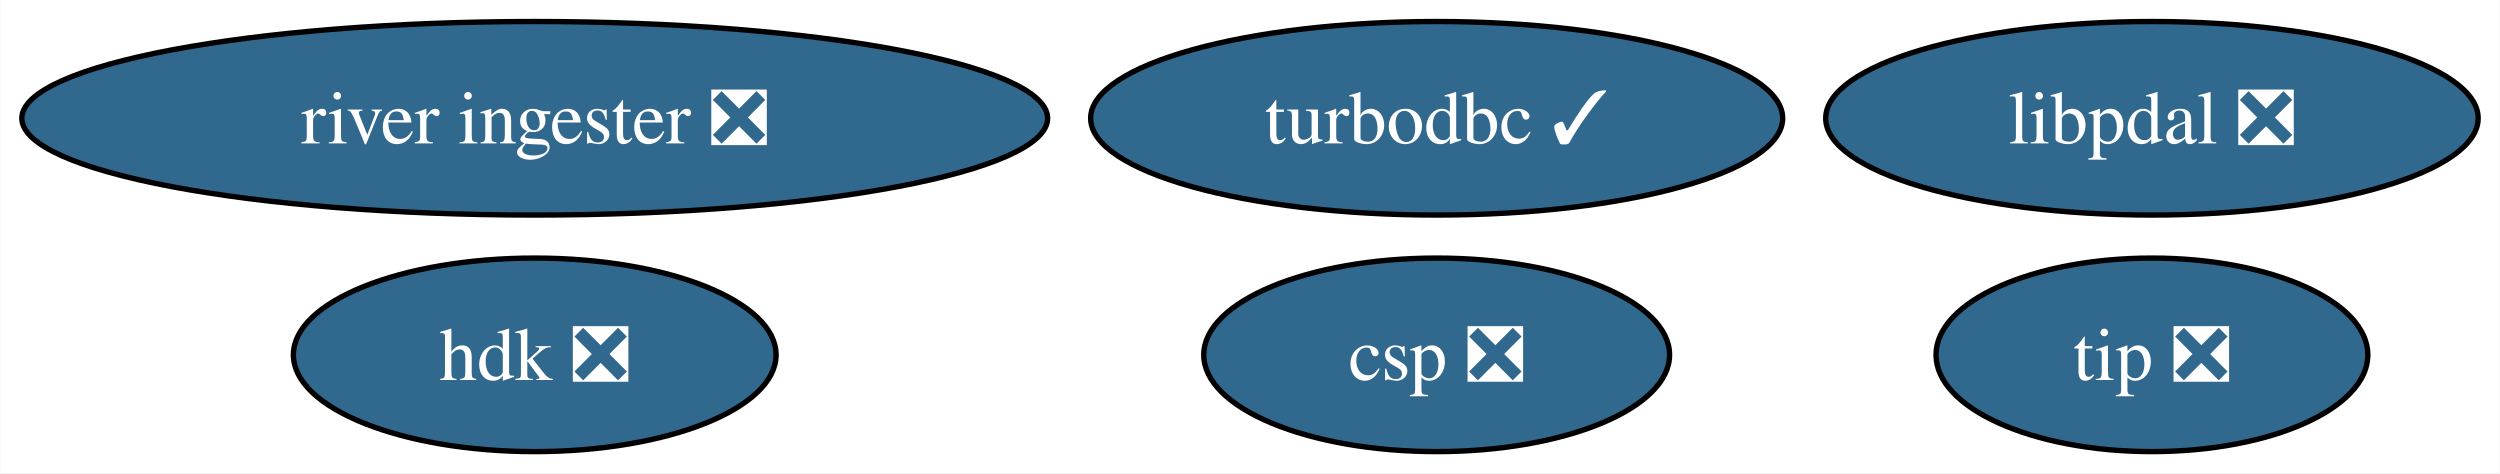
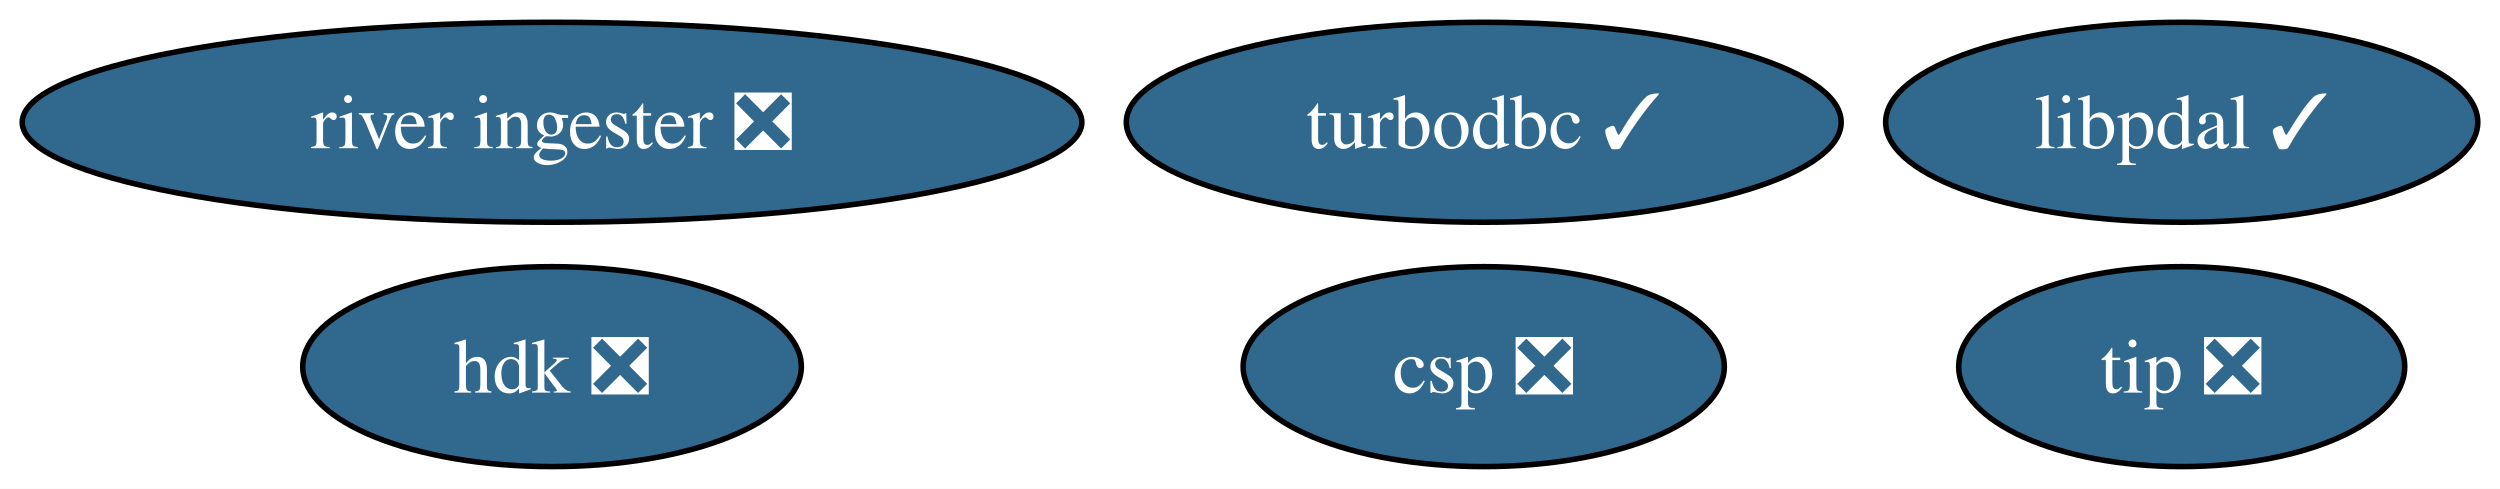
- <svg xmlns="http://www.w3.org/2000/svg" xmlns:xlink="http://www.w3.org/1999/xlink" width="465pt" height="88pt" viewBox="0.00 0.00 464.88 88.00">
+ <svg xmlns="http://www.w3.org/2000/svg" xmlns:xlink="http://www.w3.org/1999/xlink" width="450pt" height="88pt" viewBox="0.00 0.00 450.15 88.00">
  <g id="graph0" class="graph" transform="scale(1 1) rotate(0) translate(4 84)">
-     <polygon fill="white" stroke="none" points="-4,4 -4,-84 460.88,-84 460.88,4 -4,4" />
+     <polygon fill="white" stroke="none" points="-4,4 -4,-84 446.15,-84 446.15,4 -4,4" />
    <g id="node1" class="node">
      <g id="a_node1">
        <a xlink:href="https://github.com/conda-forge/turbodbc-feedstock/pull/140" xlink:title="turbodbc ✓">
          <ellipse fill="#31688e" stroke="black" cx="263.16" cy="-62" rx="64.36" ry="18" />
          <text text-anchor="middle" x="263.16" y="-57.33" font-family="Times,serif" font-size="14.00" fill="white">turbodbc ✓</text>
        </a>
      </g>
    </g>
    <g id="node2" class="node">
      <g id="a_node2">
        <a xlink:href="https://github.com/conda-forge/hdk-feedstock/pull/60" xlink:title="hdk ❎">
          <ellipse fill="#31688e" stroke="black" cx="95.4" cy="-18" rx="44.89" ry="18" />
          <text text-anchor="middle" x="95.4" y="-13.32" font-family="Times,serif" font-size="14.00" fill="white">hdk ❎</text>
        </a>
      </g>
    </g>
    <g id="node3" class="node">
      <g id="a_node3">
        <a xlink:href="https://github.com/conda-forge/tip-feedstock/pull/34" xlink:title="tip ❎">
-           <ellipse fill="#31688e" stroke="black" cx="396.2" cy="-18" rx="40.16" ry="18" />
-           <text text-anchor="middle" x="396.2" y="-13.32" font-family="Times,serif" font-size="14.00" fill="white">tip ❎</text>
+           <ellipse fill="#31688e" stroke="black" cx="388.84" cy="-18" rx="40.16" ry="18" />
+           <text text-anchor="middle" x="388.84" y="-13.32" font-family="Times,serif" font-size="14.00" fill="white">tip ❎</text>
        </a>
      </g>
    </g>
    <g id="node4" class="node">
      <g id="a_node4">
        <a xlink:href="https://github.com/conda-forge/river-ingester-feedstock/pull/30" xlink:title="river ingester ❎">
          <ellipse fill="#31688e" stroke="black" cx="95.4" cy="-62" rx="95.4" ry="18" />
          <text text-anchor="middle" x="95.4" y="-57.33" font-family="Times,serif" font-size="14.00" fill="white">river ingester ❎</text>
        </a>
      </g>
    </g>
    <g id="node5" class="node">
      <g id="a_node5">
        <a xlink:href="https://github.com/conda-forge/csp-feedstock/pull/46" xlink:title="csp ❎">
          <ellipse fill="#31688e" stroke="black" cx="263.16" cy="-18" rx="43.32" ry="18" />
          <text text-anchor="middle" x="263.16" y="-13.32" font-family="Times,serif" font-size="14.00" fill="white">csp ❎</text>
        </a>
      </g>
    </g>
    <g id="node6" class="node">
      <g id="a_node6">
-         <a xlink:href="https://github.com/conda-forge/libpdal-feedstock/pull/17" xlink:title="libpdal ❎">
-           <ellipse fill="#31688e" stroke="black" cx="396.2" cy="-62" rx="60.68" ry="18" />
-           <text text-anchor="middle" x="396.2" y="-57.33" font-family="Times,serif" font-size="14.00" fill="white">libpdal ❎</text>
+         <a xlink:href="https://github.com/conda-forge/libpdal-feedstock/pull/17" xlink:title="libpdal ✓">
+           <ellipse fill="#31688e" stroke="black" cx="388.84" cy="-62" rx="53.31" ry="18" />
+           <text text-anchor="middle" x="388.84" y="-57.33" font-family="Times,serif" font-size="14.00" fill="white">libpdal ✓</text>
        </a>
      </g>
    </g>
  </g>
</svg>
